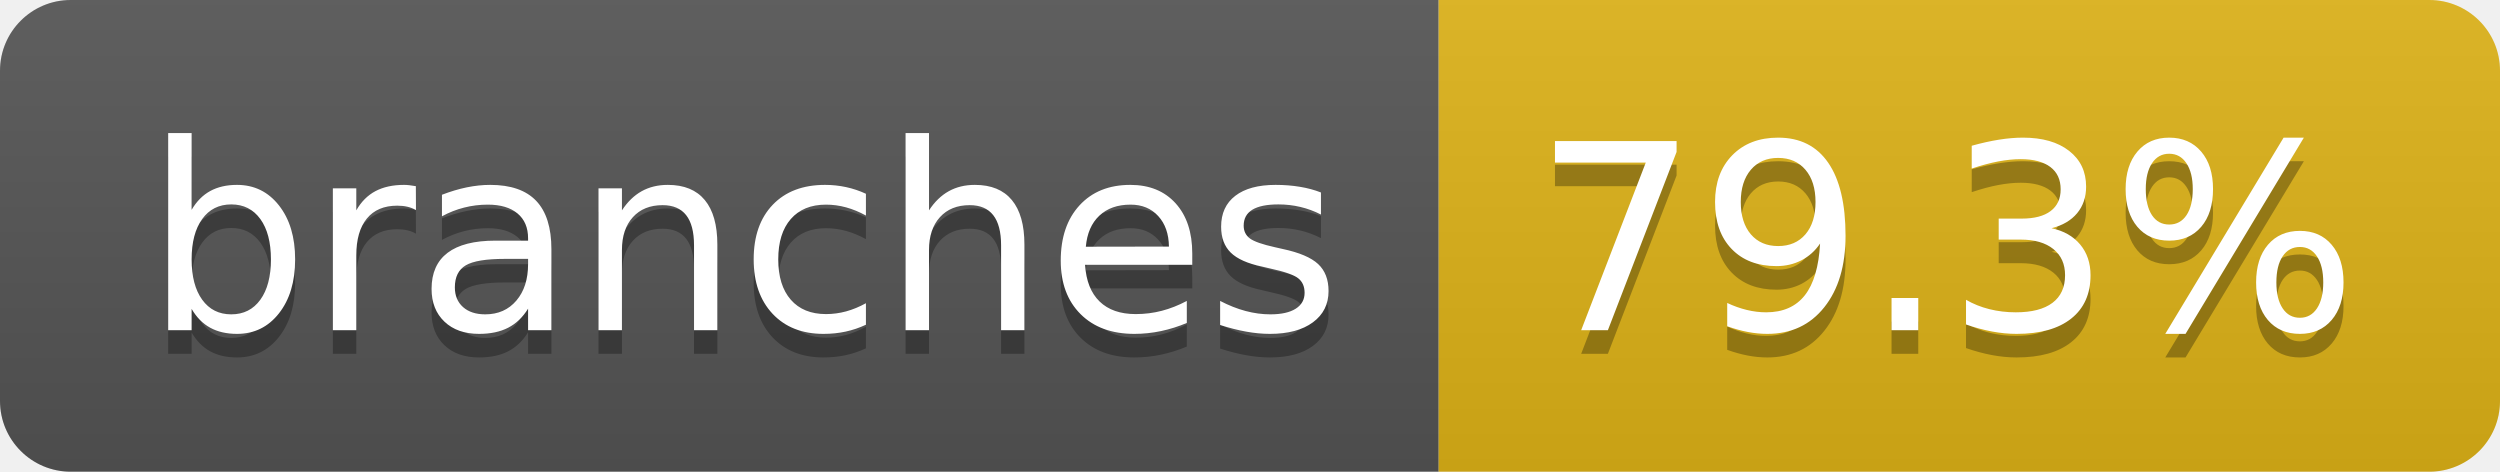
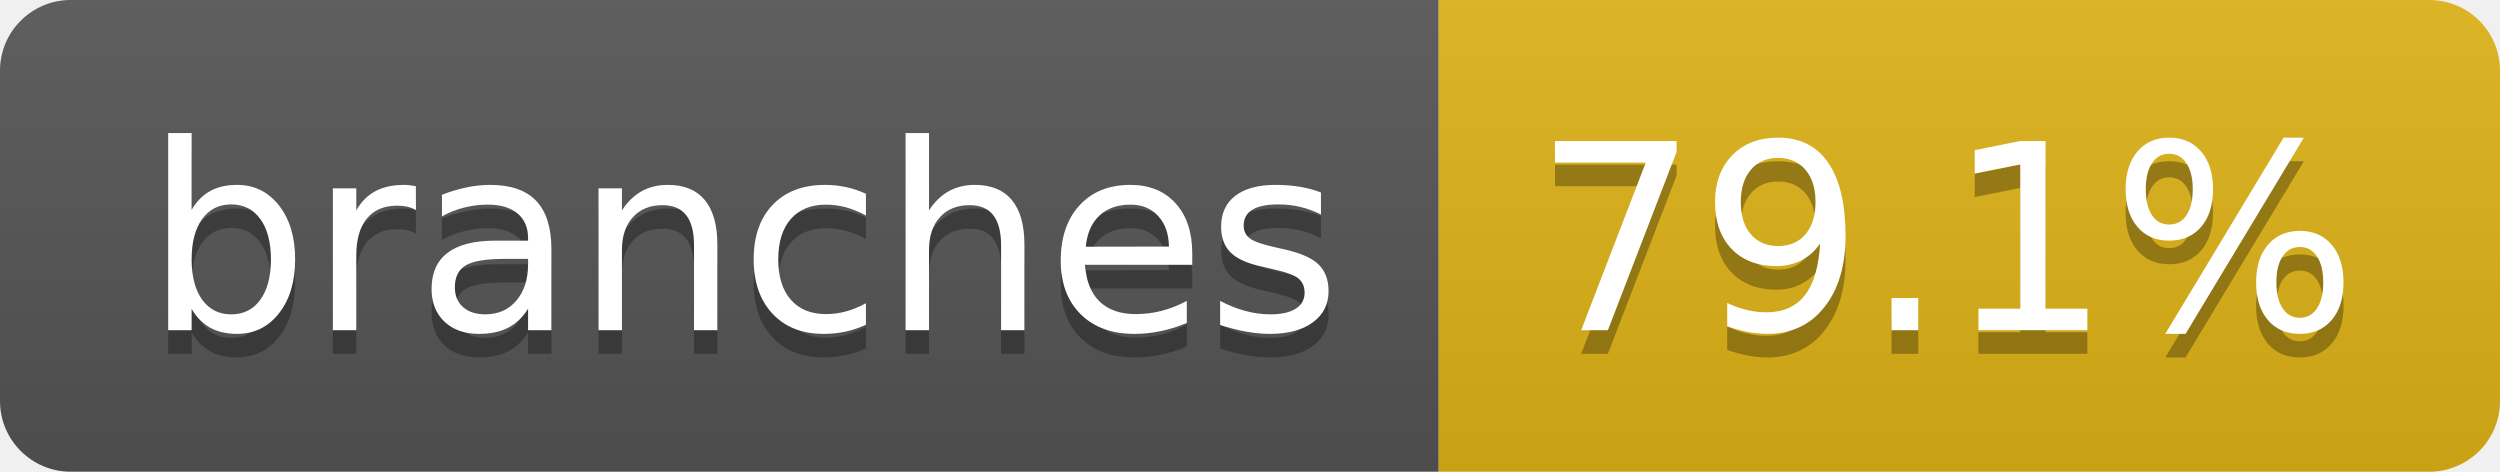
- <svg xmlns="http://www.w3.org/2000/svg" width="106" height="20" role="img" aria-label="branches: 79.3%">
+ <svg xmlns="http://www.w3.org/2000/svg" width="106" height="20" role="img" aria-label="branches: 79.1%">
  <linearGradient id="s" x2="0" y2="100%">
    <stop offset="0" stop-color="#bbb" stop-opacity=".1" />
    <stop offset="1" stop-opacity=".1" />
  </linearGradient>
  <clipPath id="r">
    <rect width="106" height="20" rx="3" fill="#fff" />
  </clipPath>
  <g clip-path="url(#r)">
    <rect width="61" height="20" fill="#555" />
    <rect x="61" width="45" height="20" fill="#dfb317" />
    <rect width="106" height="20" fill="url(#s)" />
  </g>
  <g fill="#fff" text-anchor="middle" font-family="Verdana,Geneva,DejaVu Sans,sans-serif" text-rendering="geometricPrecision" font-size="110">
    <text aria-hidden="true" x="315" y="150" fill="#010101" fill-opacity=".3" transform="scale(.1)" textLength="507">branches</text>
    <text x="315" y="140" transform="scale(.1)" fill="#fff" textLength="507">branches</text>
-     <text aria-hidden="true" x="825" y="150" fill="#010101" fill-opacity=".3" transform="scale(.1)" textLength="350">79.3%</text>
-     <text x="825" y="140" transform="scale(.1)" fill="#fff" textLength="350">79.3%</text>
+     <text aria-hidden="true" x="825" y="150" fill="#010101" fill-opacity=".3" transform="scale(.1)" textLength="350">79.1%</text>
+     <text x="825" y="140" transform="scale(.1)" fill="#fff" textLength="350">79.1%</text>
  </g>
</svg>
